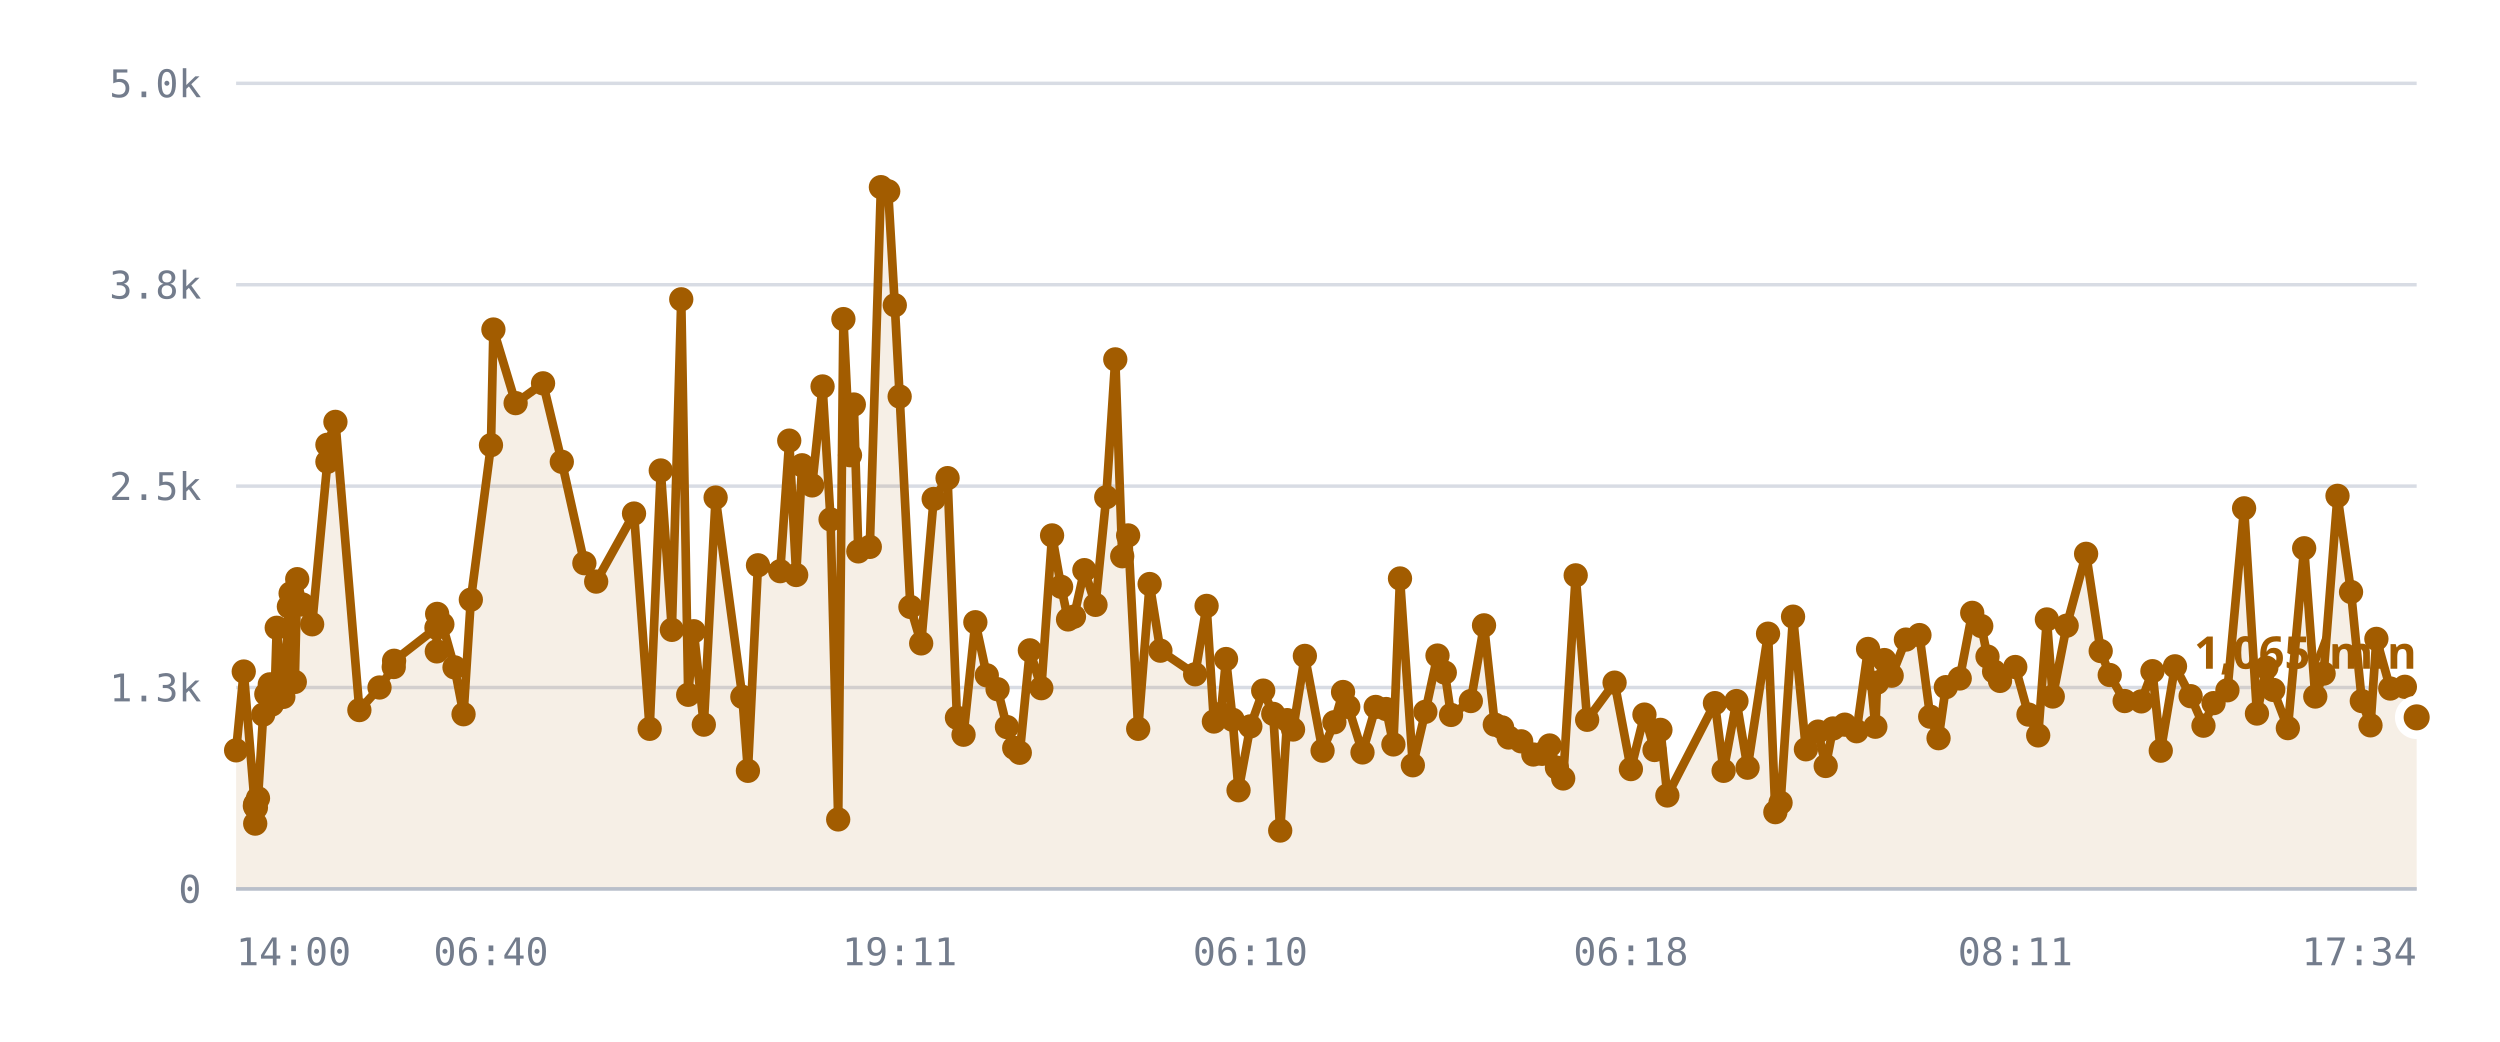
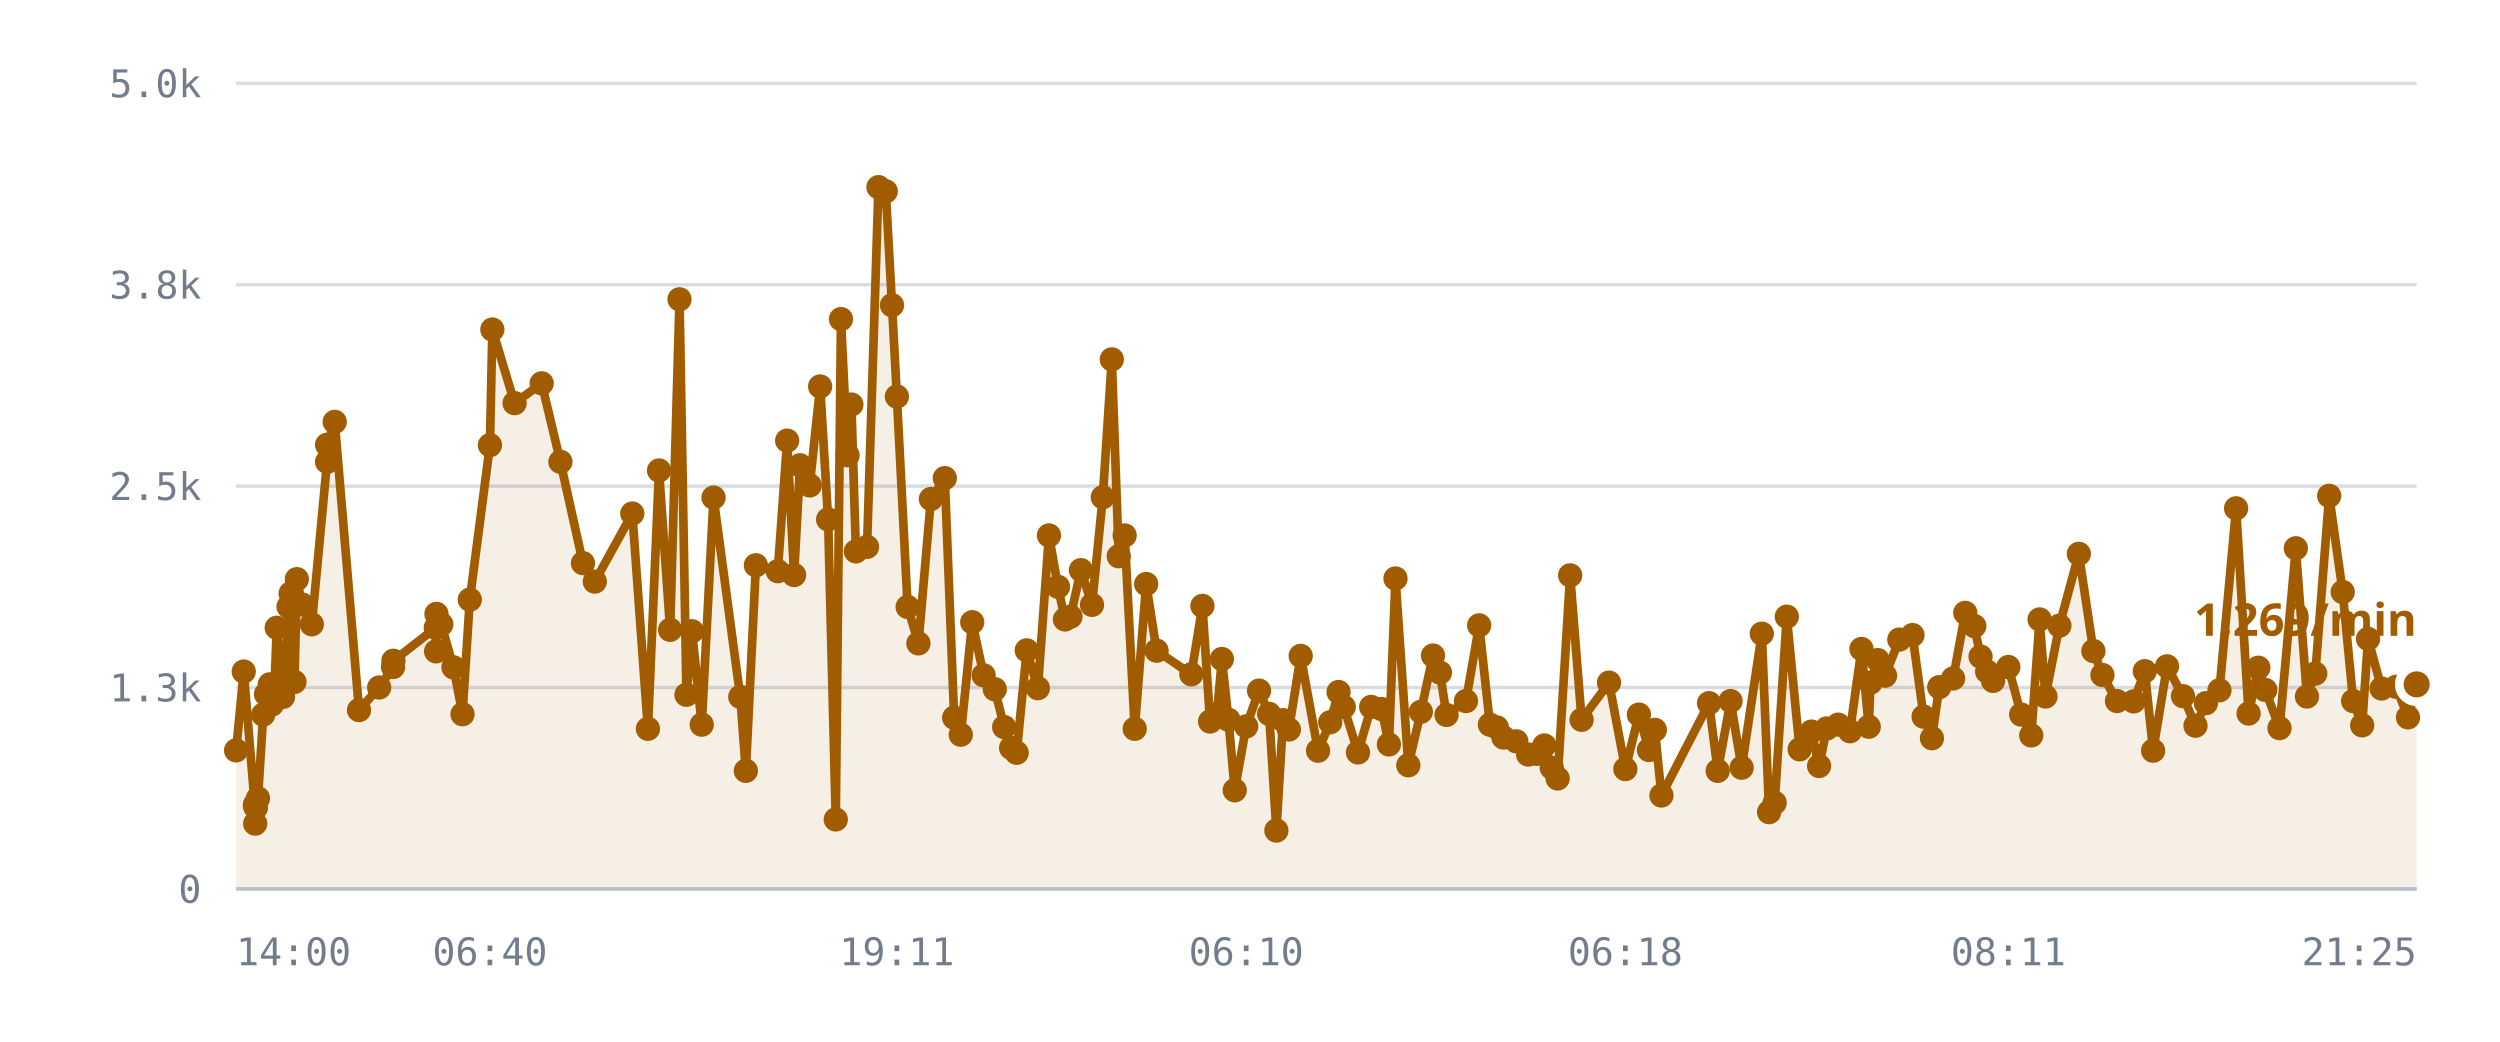
<svg xmlns="http://www.w3.org/2000/svg" viewBox="0 0 720 300" role="img" aria-label="/r/lobby messages per minute">
  <style>
    .grid      { stroke: var(--chart-grid, #d8dce4); stroke-width: 1; }
    .cap       { stroke: var(--chart-cap, #9a2b22); stroke-width: 1.5; stroke-dasharray: 5 4; }
    .cap-label { fill: var(--chart-cap, #9a2b22); font: 600 11px Archivo, system-ui, sans-serif; letter-spacing: .04em; }
    .tick      { fill: var(--chart-muted, #737c8c); font: 500 11px "IBM Plex Mono", ui-monospace, monospace; }
    .tick-y    { text-anchor: end; }
    .tick-x    { text-anchor: middle; }
    .series    { fill: none; stroke: var(--chart-line, #a25c00); stroke-width: 2.5; stroke-linejoin: round; stroke-linecap: round; }
    .fill      { fill: var(--chart-fill, rgba(162,92,0,.10)); stroke: none; }
    .dot       { fill: var(--chart-line, #a25c00); }
    .dot-last  { stroke: var(--chart-bg, #fff); stroke-width: 2.5; }
    .end-label { fill: var(--chart-line, #a25c00); font: 700 13px Archivo, system-ui, sans-serif; }
    .axis      { stroke: var(--chart-axis, #b9bfca); stroke-width: 1; }
  </style>
  <line x1="68" y1="256.0" x2="696" y2="256.0" class="grid" />
  <text x="58" y="260.0" class="tick tick-y">0</text>
  <line x1="68" y1="198.0" x2="696" y2="198.0" class="grid" />
  <text x="58" y="202.0" class="tick tick-y">1.3k</text>
  <line x1="68" y1="140.0" x2="696" y2="140.0" class="grid" />
  <text x="58" y="144.0" class="tick tick-y">2.5k</text>
  <line x1="68" y1="82.0" x2="696" y2="82.0" class="grid" />
  <text x="58" y="86.0" class="tick tick-y">3.8k</text>
  <line x1="68" y1="24.0" x2="696" y2="24.0" class="grid" />
  <text x="58" y="28.0" class="tick tick-y">5.0k</text>
-   <path d="M68.0,216.1 L70.2,193.4 L73.4,232.1 L73.5,237.2 L73.5,231.6 L73.7,232.6 L74.3,229.9 L75.8,205.8 L76.7,199.9 L77.7,197.1 L78.3,202.9 L79.2,197.0 L79.7,180.8 L81.6,200.7 L82.2,194.5 L83.2,174.7 L83.7,170.9 L84.9,196.4 L85.6,166.8 L87.1,174.1 L89.9,179.8 L94.3,133.0 L94.3,128.1 L96.6,121.5 L103.5,204.5 L109.3,198.0 L113.4,192.1 L113.5,190.3 L125.7,180.8 L125.8,187.6 L125.9,176.8 L127.4,179.8 L130.9,192.2 L133.5,205.7 L135.6,172.7 L141.4,128.2 L142.1,94.9 L148.5,116.1 L156.4,110.4 L161.8,133.0 L168.3,162.2 L171.7,167.5 L182.6,147.9 L187.1,209.9 L190.3,135.5 L193.5,181.4 L196.2,86.2 L198.2,200.1 L199.8,181.8 L202.7,208.7 L206.1,143.3 L213.8,200.7 L215.4,222.0 L218.3,162.8 L224.7,164.5 L227.3,126.9 L229.3,165.6 L231.0,134.0 L233.9,139.8 L236.9,111.3 L239.2,149.6 L241.4,236.0 L242.9,91.9 L244.8,131.1 L245.9,116.5 L247.2,158.8 L250.5,157.5 L253.7,53.9 L255.8,55.1 L257.7,87.9 L259.1,114.2 L262.2,174.8 L265.3,185.3 L268.9,143.7 L272.9,137.7 L275.6,206.7 L277.5,211.6 L280.9,179.2 L284.2,194.5 L287.3,198.5 L290.0,209.4 L292.1,215.4 L293.7,216.8 L296.6,187.3 L299.9,198.2 L303.0,154.2 L305.6,169.0 L307.6,178.4 L309.3,177.6 L312.3,164.2 L315.5,174.2 L318.6,143.2 L321.2,103.5 L323.2,160.2 L324.9,154.2 L327.8,209.9 L331.1,168.2 L334.2,187.4 L344.2,194.2 L347.5,174.5 L349.6,207.8 L351.6,205.6 L353.1,189.8 L355.0,207.3 L356.7,227.6 L360.1,209.2 L363.8,198.9 L366.7,205.6 L368.7,239.2 L370.7,207.4 L372.4,210.1 L375.8,188.9 L380.9,216.2 L384.3,208.0 L386.8,199.3 L388.3,203.6 L392.4,216.7 L396.2,203.6 L399.2,204.2 L401.3,214.4 L403.2,166.6 L406.9,220.4 L410.5,205.0 L414.0,188.8 L416.1,193.7 L417.9,205.9 L423.6,201.9 L427.4,180.1 L430.5,208.7 L432.6,209.5 L434.5,212.4 L438.1,213.5 L441.6,217.3 L444.1,217.1 L446.3,214.7 L448.4,221.1 L450.2,224.2 L453.8,165.7 L457.1,207.3 L465.0,196.6 L469.7,221.5 L473.6,205.8 L476.5,216.0 L478.2,210.2 L480.2,229.1 L493.9,202.5 L496.4,222.0 L500.1,201.9 L503.3,221.1 L509.2,182.5 L511.3,233.9 L512.8,231.2 L516.4,177.6 L520.1,215.8 L523.6,210.7 L525.8,220.6 L527.9,209.8 L531.3,208.7 L534.7,210.6 L538.0,186.9 L540.1,209.3 L540.6,196.6 L542.7,190.1 L544.8,194.6 L548.9,184.2 L552.8,182.9 L555.9,206.4 L558.3,212.6 L560.4,197.9 L564.4,195.4 L568.0,176.5 L570.6,180.3 L572.4,189.1 L574.3,193.4 L576.0,196.1 L580.4,192.1 L584.2,205.8 L587.0,211.8 L589.5,178.4 L591.2,200.6 L595.2,180.2 L600.8,159.5 L605.0,187.5 L607.6,194.4 L611.9,201.9 L616.7,202.0 L619.9,193.3 L622.3,216.2 L626.4,191.9 L630.9,200.5 L634.6,209.0 L637.5,202.5 L641.5,198.8 L646.3,146.4 L650.0,205.5 L652.7,192.3 L654.7,198.7 L658.9,209.7 L663.6,157.9 L666.8,200.6 L669.2,194.0 L673.2,142.8 L677.1,170.5 L680.2,201.9 L682.7,208.9 L684.4,184.0 L688.4,198.3 L692.6,197.8 L696.0,206.6 L696.0,256.0 L68.0,256.0 Z" class="fill" />
-   <path d="M68.0,216.1 L70.2,193.4 L73.4,232.1 L73.5,237.2 L73.5,231.6 L73.7,232.6 L74.3,229.9 L75.8,205.8 L76.7,199.9 L77.7,197.1 L78.3,202.9 L79.2,197.0 L79.7,180.8 L81.6,200.7 L82.2,194.5 L83.2,174.7 L83.7,170.9 L84.9,196.4 L85.6,166.8 L87.1,174.1 L89.9,179.8 L94.3,133.0 L94.3,128.1 L96.6,121.5 L103.5,204.5 L109.3,198.0 L113.4,192.1 L113.5,190.3 L125.7,180.8 L125.8,187.6 L125.9,176.8 L127.4,179.8 L130.9,192.2 L133.5,205.7 L135.6,172.7 L141.4,128.2 L142.1,94.9 L148.5,116.1 L156.4,110.4 L161.8,133.0 L168.3,162.2 L171.7,167.5 L182.6,147.9 L187.1,209.9 L190.3,135.5 L193.5,181.4 L196.2,86.2 L198.2,200.1 L199.8,181.8 L202.7,208.7 L206.1,143.3 L213.8,200.7 L215.4,222.0 L218.3,162.8 L224.7,164.5 L227.3,126.9 L229.3,165.6 L231.0,134.0 L233.9,139.8 L236.9,111.3 L239.2,149.6 L241.4,236.0 L242.9,91.9 L244.8,131.1 L245.9,116.5 L247.2,158.8 L250.5,157.5 L253.7,53.9 L255.8,55.1 L257.7,87.9 L259.1,114.2 L262.2,174.8 L265.3,185.3 L268.9,143.7 L272.9,137.7 L275.6,206.7 L277.5,211.6 L280.9,179.2 L284.2,194.5 L287.3,198.5 L290.0,209.4 L292.1,215.4 L293.7,216.8 L296.6,187.3 L299.9,198.2 L303.0,154.2 L305.6,169.0 L307.6,178.4 L309.3,177.6 L312.3,164.2 L315.5,174.2 L318.6,143.2 L321.2,103.5 L323.2,160.2 L324.9,154.2 L327.8,209.9 L331.1,168.2 L334.2,187.4 L344.2,194.2 L347.5,174.5 L349.6,207.8 L351.6,205.6 L353.1,189.8 L355.0,207.3 L356.7,227.6 L360.1,209.2 L363.8,198.9 L366.7,205.6 L368.7,239.2 L370.7,207.4 L372.4,210.1 L375.8,188.9 L380.9,216.2 L384.3,208.0 L386.8,199.3 L388.3,203.6 L392.4,216.7 L396.2,203.6 L399.2,204.2 L401.3,214.4 L403.2,166.6 L406.9,220.4 L410.5,205.0 L414.0,188.8 L416.1,193.7 L417.9,205.9 L423.6,201.9 L427.4,180.1 L430.5,208.7 L432.6,209.5 L434.5,212.4 L438.1,213.5 L441.6,217.3 L444.1,217.1 L446.3,214.7 L448.4,221.1 L450.2,224.2 L453.8,165.7 L457.1,207.3 L465.0,196.6 L469.7,221.5 L473.6,205.8 L476.5,216.0 L478.2,210.2 L480.2,229.1 L493.9,202.5 L496.4,222.0 L500.1,201.9 L503.3,221.1 L509.2,182.5 L511.3,233.9 L512.8,231.2 L516.4,177.6 L520.1,215.8 L523.6,210.7 L525.8,220.6 L527.9,209.8 L531.3,208.7 L534.7,210.6 L538.0,186.9 L540.1,209.3 L540.6,196.6 L542.7,190.1 L544.8,194.6 L548.9,184.2 L552.8,182.9 L555.9,206.4 L558.3,212.6 L560.4,197.9 L564.4,195.4 L568.0,176.5 L570.6,180.3 L572.4,189.1 L574.3,193.4 L576.0,196.1 L580.4,192.1 L584.2,205.8 L587.0,211.8 L589.5,178.4 L591.2,200.6 L595.2,180.2 L600.8,159.5 L605.0,187.5 L607.6,194.4 L611.9,201.9 L616.7,202.0 L619.9,193.3 L622.3,216.2 L626.4,191.9 L630.9,200.5 L634.6,209.0 L637.5,202.5 L641.5,198.8 L646.3,146.4 L650.0,205.5 L652.7,192.3 L654.7,198.7 L658.9,209.7 L663.6,157.9 L666.8,200.6 L669.2,194.0 L673.2,142.8 L677.1,170.5 L680.2,201.9 L682.7,208.9 L684.4,184.0 L688.4,198.3 L692.6,197.8 L696.0,206.6" class="series" />
+   <path d="M68.0,216.1 L70.2,193.4 L73.4,232.1 L73.5,237.2 L73.5,231.6 L73.7,232.6 L74.3,229.9 L75.8,205.8 L76.6,199.9 L77.7,197.1 L78.3,202.9 L79.1,197.0 L79.7,180.8 L81.5,200.7 L82.1,194.5 L83.1,174.7 L83.7,170.9 L84.8,196.4 L85.5,166.8 L87.0,174.1 L89.8,179.8 L94.2,133.0 L94.2,128.1 L96.4,121.5 L103.4,204.5 L109.2,198.0 L113.2,192.1 L113.3,190.3 L125.5,180.8 L125.6,187.6 L125.7,176.8 L127.1,179.8 L130.6,192.2 L133.2,205.7 L135.3,172.7 L141.1,128.2 L141.8,94.9 L148.2,116.1 L156.0,110.4 L161.4,133.0 L167.9,162.2 L171.3,167.5 L182.1,147.9 L186.6,209.9 L189.8,135.5 L193.0,181.4 L195.7,86.2 L197.7,200.1 L199.3,181.8 L202.1,208.7 L205.5,143.3 L213.2,200.7 L214.8,222.0 L217.7,162.8 L224.0,164.5 L226.7,126.9 L228.7,165.6 L230.4,134.0 L233.2,139.8 L236.2,111.3 L238.5,149.6 L240.7,236.0 L242.2,91.9 L244.1,131.1 L245.2,116.5 L246.5,158.8 L249.7,157.5 L253.0,53.9 L255.1,55.1 L256.9,87.9 L258.3,114.2 L261.4,174.8 L264.5,185.3 L268.1,143.7 L272.1,137.7 L274.8,206.7 L276.7,211.6 L280.0,179.2 L283.3,194.5 L286.5,198.5 L289.2,209.4 L291.2,215.4 L292.8,216.8 L295.7,187.3 L298.9,198.2 L302.1,154.2 L304.7,169.0 L306.7,178.4 L308.3,177.6 L311.3,164.2 L314.5,174.2 L317.6,143.2 L320.2,103.5 L322.2,160.2 L323.9,154.2 L326.8,209.9 L330.1,168.2 L333.1,187.4 L343.1,194.2 L346.3,174.5 L348.5,207.8 L350.5,205.6 L351.9,189.8 L353.8,207.3 L355.6,227.6 L358.9,209.2 L362.6,198.9 L365.5,205.6 L367.6,239.2 L369.5,207.4 L371.2,210.1 L374.6,188.9 L379.6,216.2 L383.1,208.0 L385.5,199.3 L387.0,203.6 L391.1,216.7 L394.9,203.6 L397.9,204.2 L400.0,214.4 L401.9,166.6 L405.6,220.4 L409.2,205.0 L412.7,188.8 L414.7,193.7 L416.6,205.9 L422.2,201.9 L426.0,180.1 L429.1,208.7 L431.1,209.5 L433.0,212.4 L436.7,213.5 L440.1,217.3 L442.6,217.1 L444.8,214.7 L446.9,221.1 L448.6,224.2 L452.2,165.7 L455.5,207.3 L463.4,196.6 L468.1,221.5 L472.0,205.8 L474.9,216.0 L476.6,210.2 L478.5,229.1 L492.2,202.5 L494.7,222.0 L498.4,201.9 L501.6,221.1 L507.4,182.5 L509.5,233.9 L511.1,231.2 L514.6,177.6 L518.3,215.8 L521.7,210.7 L523.9,220.6 L526.1,209.8 L529.4,208.7 L532.8,210.6 L536.1,186.9 L538.2,209.3 L538.7,196.6 L540.8,190.1 L542.9,194.6 L547.0,184.2 L550.8,182.9 L554.0,206.4 L556.4,212.6 L558.5,197.9 L562.5,195.4 L566.0,176.5 L568.6,180.3 L570.4,189.1 L572.3,193.4 L574.0,196.1 L578.4,192.1 L582.1,205.8 L585.0,211.8 L587.4,178.4 L589.1,200.6 L593.1,180.2 L598.7,159.5 L602.9,187.5 L605.5,194.4 L609.7,201.9 L614.5,202.0 L617.7,193.3 L620.1,216.2 L624.1,191.9 L628.7,200.5 L632.3,209.0 L635.3,202.5 L639.2,198.8 L644.0,146.4 L647.6,205.5 L650.4,192.3 L652.4,198.7 L656.5,209.7 L661.2,157.9 L664.4,200.6 L666.8,194.0 L670.8,142.8 L674.7,170.5 L677.7,201.9 L680.3,208.9 L682.0,184.0 L685.9,198.3 L690.1,197.8 L693.5,206.6 L696.0,197.1 L696.0,256.0 L68.0,256.0 Z" class="fill" />
+   <path d="M68.0,216.1 L70.2,193.4 L73.4,232.1 L73.5,237.2 L73.5,231.6 L73.7,232.6 L74.3,229.9 L75.8,205.8 L76.6,199.9 L77.7,197.1 L78.3,202.9 L79.1,197.0 L79.7,180.8 L81.5,200.7 L82.1,194.5 L83.1,174.7 L83.7,170.9 L84.8,196.4 L85.5,166.8 L87.0,174.1 L89.8,179.8 L94.2,133.0 L94.2,128.1 L96.4,121.5 L103.4,204.5 L109.2,198.0 L113.2,192.1 L113.3,190.3 L125.5,180.8 L125.6,187.6 L125.7,176.8 L127.1,179.8 L130.6,192.2 L133.2,205.7 L135.3,172.7 L141.1,128.2 L141.8,94.9 L148.2,116.1 L156.0,110.4 L161.4,133.0 L167.9,162.2 L171.3,167.5 L182.1,147.9 L186.6,209.9 L189.8,135.5 L193.0,181.4 L195.7,86.2 L197.7,200.1 L199.3,181.8 L202.1,208.7 L205.5,143.3 L213.2,200.7 L214.8,222.0 L217.7,162.8 L224.0,164.5 L226.7,126.9 L228.7,165.6 L230.4,134.0 L233.2,139.8 L236.2,111.3 L238.5,149.6 L240.7,236.0 L242.2,91.9 L244.1,131.1 L245.2,116.5 L246.5,158.8 L249.7,157.5 L253.0,53.9 L255.1,55.1 L256.9,87.9 L258.3,114.2 L261.4,174.8 L264.5,185.3 L268.1,143.7 L272.1,137.7 L274.8,206.7 L276.7,211.6 L280.0,179.2 L283.3,194.5 L286.5,198.5 L289.2,209.4 L291.2,215.4 L292.8,216.8 L295.7,187.3 L298.9,198.2 L302.1,154.2 L304.7,169.0 L306.7,178.4 L308.3,177.6 L311.3,164.2 L314.5,174.2 L317.6,143.2 L320.2,103.5 L322.2,160.2 L323.9,154.2 L326.8,209.9 L330.1,168.2 L333.1,187.4 L343.1,194.2 L346.3,174.5 L348.5,207.8 L350.5,205.6 L351.9,189.8 L353.8,207.3 L355.6,227.6 L358.9,209.2 L362.6,198.9 L365.5,205.6 L367.6,239.2 L369.5,207.4 L371.2,210.1 L374.6,188.9 L379.6,216.2 L383.1,208.0 L385.5,199.3 L387.0,203.6 L391.1,216.7 L394.9,203.6 L397.9,204.2 L400.0,214.4 L401.9,166.6 L405.6,220.4 L409.2,205.0 L412.7,188.8 L414.7,193.7 L416.6,205.9 L422.2,201.9 L426.0,180.1 L429.1,208.7 L431.1,209.5 L433.0,212.4 L436.7,213.5 L440.1,217.3 L442.6,217.1 L444.8,214.7 L446.9,221.1 L448.6,224.2 L452.2,165.7 L455.5,207.3 L463.4,196.6 L468.1,221.5 L472.0,205.8 L474.9,216.0 L476.6,210.2 L478.5,229.1 L492.2,202.5 L494.7,222.0 L498.4,201.9 L501.6,221.1 L507.4,182.5 L509.5,233.9 L511.1,231.2 L514.6,177.6 L518.3,215.8 L521.7,210.7 L523.9,220.6 L526.1,209.8 L529.4,208.7 L532.8,210.6 L536.1,186.9 L538.2,209.3 L538.7,196.6 L540.8,190.1 L542.9,194.6 L547.0,184.2 L550.8,182.9 L554.0,206.4 L556.4,212.6 L558.5,197.9 L562.5,195.4 L566.0,176.5 L568.6,180.3 L570.4,189.1 L572.3,193.4 L574.0,196.1 L578.4,192.1 L582.1,205.8 L585.0,211.8 L587.4,178.4 L589.1,200.6 L593.1,180.2 L598.7,159.5 L602.9,187.5 L605.5,194.4 L609.7,201.9 L614.5,202.0 L617.7,193.3 L620.1,216.2 L624.1,191.9 L628.7,200.5 L632.3,209.0 L635.3,202.5 L639.2,198.8 L644.0,146.4 L647.6,205.5 L650.4,192.3 L652.4,198.7 L656.5,209.7 L661.2,157.9 L664.4,200.6 L666.8,194.0 L670.8,142.8 L674.7,170.5 L677.7,201.9 L680.3,208.9 L682.0,184.0 L685.9,198.3 L690.1,197.8 L693.5,206.6 L696.0,197.1" class="series" />
  <circle cx="68.0" cy="216.1" r="3.5" class="dot" />
  <circle cx="70.2" cy="193.4" r="3.5" class="dot" />
  <circle cx="73.4" cy="232.1" r="3.5" class="dot" />
  <circle cx="73.5" cy="237.2" r="3.5" class="dot" />
  <circle cx="73.5" cy="231.6" r="3.5" class="dot" />
  <circle cx="73.7" cy="232.6" r="3.5" class="dot" />
  <circle cx="74.3" cy="229.9" r="3.5" class="dot" />
  <circle cx="75.8" cy="205.8" r="3.5" class="dot" />
-   <circle cx="76.7" cy="199.9" r="3.5" class="dot" />
+   <circle cx="76.6" cy="199.9" r="3.5" class="dot" />
  <circle cx="77.7" cy="197.1" r="3.5" class="dot" />
  <circle cx="78.3" cy="202.9" r="3.5" class="dot" />
-   <circle cx="79.2" cy="197.0" r="3.5" class="dot" />
+   <circle cx="79.1" cy="197.0" r="3.5" class="dot" />
  <circle cx="79.7" cy="180.8" r="3.5" class="dot" />
-   <circle cx="81.6" cy="200.7" r="3.5" class="dot" />
-   <circle cx="82.2" cy="194.5" r="3.5" class="dot" />
-   <circle cx="83.2" cy="174.7" r="3.5" class="dot" />
+   <circle cx="81.5" cy="200.7" r="3.5" class="dot" />
+   <circle cx="82.1" cy="194.5" r="3.5" class="dot" />
+   <circle cx="83.1" cy="174.7" r="3.5" class="dot" />
  <circle cx="83.7" cy="170.9" r="3.5" class="dot" />
-   <circle cx="84.9" cy="196.4" r="3.5" class="dot" />
-   <circle cx="85.6" cy="166.8" r="3.5" class="dot" />
-   <circle cx="87.1" cy="174.1" r="3.5" class="dot" />
-   <circle cx="89.9" cy="179.8" r="3.5" class="dot" />
-   <circle cx="94.3" cy="133.0" r="3.5" class="dot" />
-   <circle cx="94.3" cy="128.1" r="3.5" class="dot" />
-   <circle cx="96.6" cy="121.5" r="3.5" class="dot" />
-   <circle cx="103.5" cy="204.5" r="3.5" class="dot" />
-   <circle cx="109.3" cy="198.0" r="3.5" class="dot" />
-   <circle cx="113.4" cy="192.1" r="3.5" class="dot" />
-   <circle cx="113.5" cy="190.3" r="3.5" class="dot" />
-   <circle cx="125.7" cy="180.8" r="3.5" class="dot" />
-   <circle cx="125.8" cy="187.6" r="3.5" class="dot" />
-   <circle cx="125.9" cy="176.8" r="3.5" class="dot" />
-   <circle cx="127.4" cy="179.8" r="3.5" class="dot" />
-   <circle cx="130.9" cy="192.2" r="3.5" class="dot" />
-   <circle cx="133.5" cy="205.7" r="3.5" class="dot" />
-   <circle cx="135.6" cy="172.7" r="3.5" class="dot" />
-   <circle cx="141.4" cy="128.2" r="3.5" class="dot" />
-   <circle cx="142.1" cy="94.9" r="3.5" class="dot" />
-   <circle cx="148.5" cy="116.1" r="3.5" class="dot" />
-   <circle cx="156.4" cy="110.4" r="3.5" class="dot" />
-   <circle cx="161.8" cy="133.0" r="3.5" class="dot" />
-   <circle cx="168.3" cy="162.2" r="3.5" class="dot" />
-   <circle cx="171.7" cy="167.5" r="3.5" class="dot" />
-   <circle cx="182.6" cy="147.9" r="3.5" class="dot" />
-   <circle cx="187.1" cy="209.9" r="3.5" class="dot" />
-   <circle cx="190.3" cy="135.5" r="3.5" class="dot" />
-   <circle cx="193.5" cy="181.4" r="3.5" class="dot" />
-   <circle cx="196.2" cy="86.2" r="3.5" class="dot" />
-   <circle cx="198.2" cy="200.1" r="3.5" class="dot" />
-   <circle cx="199.8" cy="181.8" r="3.5" class="dot" />
-   <circle cx="202.7" cy="208.7" r="3.5" class="dot" />
-   <circle cx="206.1" cy="143.3" r="3.5" class="dot" />
-   <circle cx="213.8" cy="200.7" r="3.5" class="dot" />
-   <circle cx="215.4" cy="222.0" r="3.5" class="dot" />
-   <circle cx="218.3" cy="162.8" r="3.5" class="dot" />
-   <circle cx="224.7" cy="164.5" r="3.5" class="dot" />
-   <circle cx="227.3" cy="126.9" r="3.5" class="dot" />
-   <circle cx="229.3" cy="165.6" r="3.5" class="dot" />
-   <circle cx="231.0" cy="134.0" r="3.5" class="dot" />
-   <circle cx="233.9" cy="139.8" r="3.5" class="dot" />
-   <circle cx="236.9" cy="111.3" r="3.5" class="dot" />
-   <circle cx="239.2" cy="149.6" r="3.5" class="dot" />
-   <circle cx="241.4" cy="236.0" r="3.5" class="dot" />
-   <circle cx="242.9" cy="91.9" r="3.5" class="dot" />
-   <circle cx="244.8" cy="131.1" r="3.5" class="dot" />
-   <circle cx="245.9" cy="116.5" r="3.5" class="dot" />
-   <circle cx="247.2" cy="158.8" r="3.5" class="dot" />
-   <circle cx="250.5" cy="157.5" r="3.5" class="dot" />
-   <circle cx="253.7" cy="53.9" r="3.5" class="dot" />
-   <circle cx="255.8" cy="55.1" r="3.5" class="dot" />
-   <circle cx="257.7" cy="87.9" r="3.5" class="dot" />
-   <circle cx="259.1" cy="114.2" r="3.5" class="dot" />
-   <circle cx="262.2" cy="174.8" r="3.5" class="dot" />
-   <circle cx="265.3" cy="185.3" r="3.5" class="dot" />
-   <circle cx="268.9" cy="143.7" r="3.5" class="dot" />
-   <circle cx="272.9" cy="137.7" r="3.5" class="dot" />
-   <circle cx="275.6" cy="206.7" r="3.5" class="dot" />
-   <circle cx="277.5" cy="211.6" r="3.5" class="dot" />
-   <circle cx="280.9" cy="179.2" r="3.5" class="dot" />
-   <circle cx="284.2" cy="194.5" r="3.5" class="dot" />
-   <circle cx="287.3" cy="198.5" r="3.5" class="dot" />
-   <circle cx="290.0" cy="209.4" r="3.5" class="dot" />
-   <circle cx="292.1" cy="215.4" r="3.5" class="dot" />
-   <circle cx="293.7" cy="216.8" r="3.5" class="dot" />
-   <circle cx="296.6" cy="187.3" r="3.5" class="dot" />
-   <circle cx="299.9" cy="198.2" r="3.5" class="dot" />
-   <circle cx="303.0" cy="154.2" r="3.5" class="dot" />
-   <circle cx="305.6" cy="169.0" r="3.5" class="dot" />
-   <circle cx="307.6" cy="178.4" r="3.5" class="dot" />
-   <circle cx="309.3" cy="177.6" r="3.5" class="dot" />
-   <circle cx="312.3" cy="164.2" r="3.5" class="dot" />
-   <circle cx="315.5" cy="174.2" r="3.5" class="dot" />
-   <circle cx="318.6" cy="143.2" r="3.5" class="dot" />
-   <circle cx="321.2" cy="103.5" r="3.5" class="dot" />
-   <circle cx="323.2" cy="160.2" r="3.5" class="dot" />
-   <circle cx="324.9" cy="154.2" r="3.5" class="dot" />
-   <circle cx="327.8" cy="209.9" r="3.5" class="dot" />
-   <circle cx="331.1" cy="168.2" r="3.5" class="dot" />
-   <circle cx="334.2" cy="187.4" r="3.5" class="dot" />
-   <circle cx="344.2" cy="194.2" r="3.5" class="dot" />
-   <circle cx="347.5" cy="174.5" r="3.5" class="dot" />
-   <circle cx="349.6" cy="207.8" r="3.5" class="dot" />
-   <circle cx="351.6" cy="205.6" r="3.5" class="dot" />
-   <circle cx="353.1" cy="189.8" r="3.5" class="dot" />
-   <circle cx="355.0" cy="207.3" r="3.5" class="dot" />
-   <circle cx="356.7" cy="227.6" r="3.5" class="dot" />
-   <circle cx="360.1" cy="209.2" r="3.5" class="dot" />
-   <circle cx="363.8" cy="198.9" r="3.5" class="dot" />
-   <circle cx="366.7" cy="205.6" r="3.5" class="dot" />
-   <circle cx="368.7" cy="239.2" r="3.5" class="dot" />
-   <circle cx="370.7" cy="207.4" r="3.5" class="dot" />
-   <circle cx="372.4" cy="210.1" r="3.5" class="dot" />
-   <circle cx="375.8" cy="188.9" r="3.5" class="dot" />
-   <circle cx="380.9" cy="216.2" r="3.5" class="dot" />
-   <circle cx="384.3" cy="208.0" r="3.5" class="dot" />
-   <circle cx="386.8" cy="199.3" r="3.5" class="dot" />
-   <circle cx="388.3" cy="203.6" r="3.5" class="dot" />
-   <circle cx="392.4" cy="216.7" r="3.5" class="dot" />
-   <circle cx="396.2" cy="203.6" r="3.5" class="dot" />
-   <circle cx="399.2" cy="204.2" r="3.5" class="dot" />
-   <circle cx="401.3" cy="214.4" r="3.5" class="dot" />
-   <circle cx="403.2" cy="166.6" r="3.5" class="dot" />
-   <circle cx="406.9" cy="220.4" r="3.5" class="dot" />
-   <circle cx="410.5" cy="205.0" r="3.5" class="dot" />
-   <circle cx="414.0" cy="188.8" r="3.5" class="dot" />
-   <circle cx="416.1" cy="193.7" r="3.5" class="dot" />
-   <circle cx="417.9" cy="205.9" r="3.5" class="dot" />
-   <circle cx="423.6" cy="201.9" r="3.5" class="dot" />
-   <circle cx="427.4" cy="180.1" r="3.5" class="dot" />
-   <circle cx="430.5" cy="208.7" r="3.5" class="dot" />
-   <circle cx="432.6" cy="209.5" r="3.5" class="dot" />
-   <circle cx="434.5" cy="212.4" r="3.5" class="dot" />
-   <circle cx="438.1" cy="213.5" r="3.5" class="dot" />
-   <circle cx="441.6" cy="217.3" r="3.5" class="dot" />
-   <circle cx="444.1" cy="217.1" r="3.5" class="dot" />
-   <circle cx="446.3" cy="214.7" r="3.5" class="dot" />
-   <circle cx="448.4" cy="221.1" r="3.5" class="dot" />
-   <circle cx="450.2" cy="224.2" r="3.5" class="dot" />
-   <circle cx="453.8" cy="165.7" r="3.5" class="dot" />
-   <circle cx="457.1" cy="207.3" r="3.5" class="dot" />
-   <circle cx="465.0" cy="196.6" r="3.5" class="dot" />
-   <circle cx="469.7" cy="221.5" r="3.5" class="dot" />
-   <circle cx="473.6" cy="205.8" r="3.5" class="dot" />
-   <circle cx="476.5" cy="216.0" r="3.5" class="dot" />
-   <circle cx="478.2" cy="210.2" r="3.5" class="dot" />
-   <circle cx="480.2" cy="229.1" r="3.5" class="dot" />
-   <circle cx="493.9" cy="202.5" r="3.5" class="dot" />
-   <circle cx="496.4" cy="222.0" r="3.5" class="dot" />
-   <circle cx="500.1" cy="201.9" r="3.5" class="dot" />
-   <circle cx="503.3" cy="221.1" r="3.5" class="dot" />
-   <circle cx="509.2" cy="182.5" r="3.5" class="dot" />
-   <circle cx="511.3" cy="233.9" r="3.5" class="dot" />
-   <circle cx="512.8" cy="231.2" r="3.5" class="dot" />
-   <circle cx="516.4" cy="177.6" r="3.5" class="dot" />
-   <circle cx="520.1" cy="215.8" r="3.5" class="dot" />
-   <circle cx="523.6" cy="210.7" r="3.5" class="dot" />
-   <circle cx="525.8" cy="220.6" r="3.5" class="dot" />
-   <circle cx="527.9" cy="209.8" r="3.5" class="dot" />
-   <circle cx="531.3" cy="208.7" r="3.5" class="dot" />
-   <circle cx="534.7" cy="210.6" r="3.5" class="dot" />
-   <circle cx="538.0" cy="186.9" r="3.5" class="dot" />
-   <circle cx="540.1" cy="209.3" r="3.5" class="dot" />
-   <circle cx="540.6" cy="196.6" r="3.5" class="dot" />
-   <circle cx="542.7" cy="190.1" r="3.5" class="dot" />
-   <circle cx="544.8" cy="194.6" r="3.5" class="dot" />
-   <circle cx="548.9" cy="184.2" r="3.5" class="dot" />
-   <circle cx="552.8" cy="182.9" r="3.5" class="dot" />
-   <circle cx="555.9" cy="206.4" r="3.5" class="dot" />
-   <circle cx="558.3" cy="212.6" r="3.5" class="dot" />
-   <circle cx="560.4" cy="197.9" r="3.5" class="dot" />
-   <circle cx="564.4" cy="195.4" r="3.5" class="dot" />
-   <circle cx="568.0" cy="176.5" r="3.5" class="dot" />
-   <circle cx="570.6" cy="180.3" r="3.5" class="dot" />
-   <circle cx="572.4" cy="189.1" r="3.5" class="dot" />
-   <circle cx="574.3" cy="193.4" r="3.5" class="dot" />
-   <circle cx="576.0" cy="196.1" r="3.5" class="dot" />
-   <circle cx="580.4" cy="192.1" r="3.5" class="dot" />
-   <circle cx="584.2" cy="205.8" r="3.5" class="dot" />
-   <circle cx="587.0" cy="211.8" r="3.5" class="dot" />
-   <circle cx="589.5" cy="178.4" r="3.5" class="dot" />
-   <circle cx="591.2" cy="200.6" r="3.5" class="dot" />
-   <circle cx="595.2" cy="180.2" r="3.5" class="dot" />
-   <circle cx="600.8" cy="159.5" r="3.5" class="dot" />
-   <circle cx="605.0" cy="187.5" r="3.5" class="dot" />
-   <circle cx="607.6" cy="194.4" r="3.5" class="dot" />
-   <circle cx="611.9" cy="201.9" r="3.5" class="dot" />
-   <circle cx="616.7" cy="202.0" r="3.5" class="dot" />
-   <circle cx="619.9" cy="193.3" r="3.5" class="dot" />
-   <circle cx="622.3" cy="216.2" r="3.5" class="dot" />
-   <circle cx="626.4" cy="191.9" r="3.5" class="dot" />
-   <circle cx="630.9" cy="200.5" r="3.5" class="dot" />
-   <circle cx="634.6" cy="209.0" r="3.5" class="dot" />
-   <circle cx="637.5" cy="202.5" r="3.5" class="dot" />
-   <circle cx="641.5" cy="198.8" r="3.5" class="dot" />
-   <circle cx="646.3" cy="146.4" r="3.5" class="dot" />
-   <circle cx="650.0" cy="205.5" r="3.5" class="dot" />
-   <circle cx="652.7" cy="192.3" r="3.5" class="dot" />
-   <circle cx="654.7" cy="198.7" r="3.5" class="dot" />
-   <circle cx="658.9" cy="209.7" r="3.5" class="dot" />
-   <circle cx="663.6" cy="157.9" r="3.5" class="dot" />
-   <circle cx="666.8" cy="200.6" r="3.5" class="dot" />
-   <circle cx="669.2" cy="194.0" r="3.5" class="dot" />
-   <circle cx="673.2" cy="142.8" r="3.5" class="dot" />
-   <circle cx="677.1" cy="170.5" r="3.5" class="dot" />
-   <circle cx="680.2" cy="201.9" r="3.5" class="dot" />
-   <circle cx="682.7" cy="208.9" r="3.5" class="dot" />
-   <circle cx="684.4" cy="184.0" r="3.5" class="dot" />
-   <circle cx="688.4" cy="198.3" r="3.5" class="dot" />
-   <circle cx="692.6" cy="197.8" r="3.5" class="dot" />
-   <circle cx="696.0" cy="206.6" r="5" class="dot dot-last" />
-   <text x="696.0" y="192.6" class="end-label" text-anchor="end">1,065/min</text>
+   <circle cx="84.8" cy="196.4" r="3.5" class="dot" />
+   <circle cx="85.5" cy="166.8" r="3.5" class="dot" />
+   <circle cx="87.0" cy="174.1" r="3.5" class="dot" />
+   <circle cx="89.8" cy="179.8" r="3.5" class="dot" />
+   <circle cx="94.2" cy="133.0" r="3.5" class="dot" />
+   <circle cx="94.2" cy="128.1" r="3.5" class="dot" />
+   <circle cx="96.4" cy="121.5" r="3.5" class="dot" />
+   <circle cx="103.4" cy="204.5" r="3.5" class="dot" />
+   <circle cx="109.2" cy="198.0" r="3.5" class="dot" />
+   <circle cx="113.2" cy="192.1" r="3.5" class="dot" />
+   <circle cx="113.3" cy="190.3" r="3.5" class="dot" />
+   <circle cx="125.5" cy="180.8" r="3.5" class="dot" />
+   <circle cx="125.6" cy="187.6" r="3.5" class="dot" />
+   <circle cx="125.7" cy="176.8" r="3.5" class="dot" />
+   <circle cx="127.1" cy="179.8" r="3.5" class="dot" />
+   <circle cx="130.6" cy="192.2" r="3.5" class="dot" />
+   <circle cx="133.2" cy="205.7" r="3.5" class="dot" />
+   <circle cx="135.3" cy="172.7" r="3.5" class="dot" />
+   <circle cx="141.1" cy="128.2" r="3.5" class="dot" />
+   <circle cx="141.8" cy="94.9" r="3.5" class="dot" />
+   <circle cx="148.2" cy="116.1" r="3.5" class="dot" />
+   <circle cx="156.0" cy="110.4" r="3.5" class="dot" />
+   <circle cx="161.4" cy="133.0" r="3.5" class="dot" />
+   <circle cx="167.9" cy="162.2" r="3.5" class="dot" />
+   <circle cx="171.3" cy="167.5" r="3.5" class="dot" />
+   <circle cx="182.1" cy="147.9" r="3.5" class="dot" />
+   <circle cx="186.6" cy="209.9" r="3.5" class="dot" />
+   <circle cx="189.8" cy="135.5" r="3.5" class="dot" />
+   <circle cx="193.0" cy="181.4" r="3.5" class="dot" />
+   <circle cx="195.7" cy="86.2" r="3.5" class="dot" />
+   <circle cx="197.7" cy="200.1" r="3.5" class="dot" />
+   <circle cx="199.3" cy="181.8" r="3.5" class="dot" />
+   <circle cx="202.1" cy="208.7" r="3.5" class="dot" />
+   <circle cx="205.5" cy="143.3" r="3.5" class="dot" />
+   <circle cx="213.2" cy="200.7" r="3.5" class="dot" />
+   <circle cx="214.8" cy="222.0" r="3.5" class="dot" />
+   <circle cx="217.7" cy="162.8" r="3.5" class="dot" />
+   <circle cx="224.0" cy="164.5" r="3.5" class="dot" />
+   <circle cx="226.7" cy="126.9" r="3.5" class="dot" />
+   <circle cx="228.7" cy="165.6" r="3.5" class="dot" />
+   <circle cx="230.4" cy="134.0" r="3.5" class="dot" />
+   <circle cx="233.2" cy="139.8" r="3.5" class="dot" />
+   <circle cx="236.2" cy="111.3" r="3.5" class="dot" />
+   <circle cx="238.5" cy="149.6" r="3.5" class="dot" />
+   <circle cx="240.7" cy="236.0" r="3.5" class="dot" />
+   <circle cx="242.2" cy="91.9" r="3.5" class="dot" />
+   <circle cx="244.1" cy="131.1" r="3.5" class="dot" />
+   <circle cx="245.2" cy="116.5" r="3.5" class="dot" />
+   <circle cx="246.5" cy="158.8" r="3.5" class="dot" />
+   <circle cx="249.7" cy="157.5" r="3.5" class="dot" />
+   <circle cx="253.0" cy="53.9" r="3.5" class="dot" />
+   <circle cx="255.1" cy="55.1" r="3.5" class="dot" />
+   <circle cx="256.9" cy="87.9" r="3.5" class="dot" />
+   <circle cx="258.3" cy="114.2" r="3.5" class="dot" />
+   <circle cx="261.4" cy="174.8" r="3.5" class="dot" />
+   <circle cx="264.5" cy="185.3" r="3.5" class="dot" />
+   <circle cx="268.1" cy="143.7" r="3.5" class="dot" />
+   <circle cx="272.1" cy="137.7" r="3.5" class="dot" />
+   <circle cx="274.8" cy="206.7" r="3.5" class="dot" />
+   <circle cx="276.7" cy="211.6" r="3.5" class="dot" />
+   <circle cx="280.0" cy="179.2" r="3.5" class="dot" />
+   <circle cx="283.3" cy="194.5" r="3.5" class="dot" />
+   <circle cx="286.5" cy="198.5" r="3.5" class="dot" />
+   <circle cx="289.2" cy="209.4" r="3.5" class="dot" />
+   <circle cx="291.2" cy="215.4" r="3.5" class="dot" />
+   <circle cx="292.8" cy="216.8" r="3.5" class="dot" />
+   <circle cx="295.7" cy="187.3" r="3.5" class="dot" />
+   <circle cx="298.9" cy="198.2" r="3.5" class="dot" />
+   <circle cx="302.1" cy="154.2" r="3.5" class="dot" />
+   <circle cx="304.7" cy="169.0" r="3.5" class="dot" />
+   <circle cx="306.7" cy="178.4" r="3.5" class="dot" />
+   <circle cx="308.3" cy="177.6" r="3.5" class="dot" />
+   <circle cx="311.3" cy="164.2" r="3.5" class="dot" />
+   <circle cx="314.5" cy="174.2" r="3.5" class="dot" />
+   <circle cx="317.6" cy="143.2" r="3.5" class="dot" />
+   <circle cx="320.2" cy="103.5" r="3.5" class="dot" />
+   <circle cx="322.2" cy="160.2" r="3.5" class="dot" />
+   <circle cx="323.9" cy="154.2" r="3.5" class="dot" />
+   <circle cx="326.8" cy="209.9" r="3.5" class="dot" />
+   <circle cx="330.1" cy="168.2" r="3.5" class="dot" />
+   <circle cx="333.1" cy="187.4" r="3.5" class="dot" />
+   <circle cx="343.1" cy="194.2" r="3.5" class="dot" />
+   <circle cx="346.3" cy="174.5" r="3.5" class="dot" />
+   <circle cx="348.5" cy="207.8" r="3.5" class="dot" />
+   <circle cx="350.5" cy="205.6" r="3.5" class="dot" />
+   <circle cx="351.9" cy="189.8" r="3.5" class="dot" />
+   <circle cx="353.8" cy="207.3" r="3.5" class="dot" />
+   <circle cx="355.6" cy="227.6" r="3.5" class="dot" />
+   <circle cx="358.9" cy="209.2" r="3.5" class="dot" />
+   <circle cx="362.6" cy="198.9" r="3.5" class="dot" />
+   <circle cx="365.5" cy="205.6" r="3.5" class="dot" />
+   <circle cx="367.6" cy="239.2" r="3.5" class="dot" />
+   <circle cx="369.5" cy="207.4" r="3.5" class="dot" />
+   <circle cx="371.2" cy="210.1" r="3.5" class="dot" />
+   <circle cx="374.6" cy="188.9" r="3.5" class="dot" />
+   <circle cx="379.6" cy="216.2" r="3.5" class="dot" />
+   <circle cx="383.1" cy="208.0" r="3.5" class="dot" />
+   <circle cx="385.5" cy="199.3" r="3.5" class="dot" />
+   <circle cx="387.0" cy="203.6" r="3.5" class="dot" />
+   <circle cx="391.1" cy="216.7" r="3.5" class="dot" />
+   <circle cx="394.9" cy="203.6" r="3.5" class="dot" />
+   <circle cx="397.9" cy="204.2" r="3.5" class="dot" />
+   <circle cx="400.0" cy="214.4" r="3.5" class="dot" />
+   <circle cx="401.9" cy="166.6" r="3.5" class="dot" />
+   <circle cx="405.6" cy="220.4" r="3.5" class="dot" />
+   <circle cx="409.2" cy="205.0" r="3.5" class="dot" />
+   <circle cx="412.7" cy="188.8" r="3.5" class="dot" />
+   <circle cx="414.7" cy="193.7" r="3.5" class="dot" />
+   <circle cx="416.6" cy="205.9" r="3.5" class="dot" />
+   <circle cx="422.2" cy="201.9" r="3.5" class="dot" />
+   <circle cx="426.0" cy="180.1" r="3.5" class="dot" />
+   <circle cx="429.1" cy="208.7" r="3.5" class="dot" />
+   <circle cx="431.1" cy="209.5" r="3.5" class="dot" />
+   <circle cx="433.0" cy="212.4" r="3.5" class="dot" />
+   <circle cx="436.7" cy="213.5" r="3.5" class="dot" />
+   <circle cx="440.1" cy="217.3" r="3.5" class="dot" />
+   <circle cx="442.6" cy="217.1" r="3.5" class="dot" />
+   <circle cx="444.8" cy="214.7" r="3.5" class="dot" />
+   <circle cx="446.9" cy="221.1" r="3.5" class="dot" />
+   <circle cx="448.6" cy="224.2" r="3.5" class="dot" />
+   <circle cx="452.2" cy="165.7" r="3.5" class="dot" />
+   <circle cx="455.5" cy="207.3" r="3.5" class="dot" />
+   <circle cx="463.4" cy="196.6" r="3.5" class="dot" />
+   <circle cx="468.1" cy="221.5" r="3.5" class="dot" />
+   <circle cx="472.0" cy="205.8" r="3.5" class="dot" />
+   <circle cx="474.9" cy="216.0" r="3.5" class="dot" />
+   <circle cx="476.6" cy="210.2" r="3.5" class="dot" />
+   <circle cx="478.5" cy="229.1" r="3.5" class="dot" />
+   <circle cx="492.2" cy="202.5" r="3.5" class="dot" />
+   <circle cx="494.7" cy="222.0" r="3.5" class="dot" />
+   <circle cx="498.4" cy="201.9" r="3.5" class="dot" />
+   <circle cx="501.6" cy="221.1" r="3.5" class="dot" />
+   <circle cx="507.4" cy="182.5" r="3.5" class="dot" />
+   <circle cx="509.5" cy="233.9" r="3.5" class="dot" />
+   <circle cx="511.1" cy="231.2" r="3.5" class="dot" />
+   <circle cx="514.6" cy="177.6" r="3.5" class="dot" />
+   <circle cx="518.3" cy="215.8" r="3.5" class="dot" />
+   <circle cx="521.7" cy="210.7" r="3.5" class="dot" />
+   <circle cx="523.9" cy="220.6" r="3.5" class="dot" />
+   <circle cx="526.1" cy="209.8" r="3.5" class="dot" />
+   <circle cx="529.4" cy="208.7" r="3.5" class="dot" />
+   <circle cx="532.8" cy="210.6" r="3.5" class="dot" />
+   <circle cx="536.1" cy="186.9" r="3.5" class="dot" />
+   <circle cx="538.2" cy="209.3" r="3.5" class="dot" />
+   <circle cx="538.7" cy="196.6" r="3.5" class="dot" />
+   <circle cx="540.8" cy="190.1" r="3.5" class="dot" />
+   <circle cx="542.9" cy="194.6" r="3.5" class="dot" />
+   <circle cx="547.0" cy="184.2" r="3.5" class="dot" />
+   <circle cx="550.8" cy="182.9" r="3.5" class="dot" />
+   <circle cx="554.0" cy="206.4" r="3.5" class="dot" />
+   <circle cx="556.4" cy="212.6" r="3.5" class="dot" />
+   <circle cx="558.5" cy="197.9" r="3.5" class="dot" />
+   <circle cx="562.5" cy="195.4" r="3.5" class="dot" />
+   <circle cx="566.0" cy="176.5" r="3.5" class="dot" />
+   <circle cx="568.6" cy="180.3" r="3.5" class="dot" />
+   <circle cx="570.4" cy="189.1" r="3.5" class="dot" />
+   <circle cx="572.3" cy="193.4" r="3.5" class="dot" />
+   <circle cx="574.0" cy="196.1" r="3.5" class="dot" />
+   <circle cx="578.4" cy="192.1" r="3.5" class="dot" />
+   <circle cx="582.1" cy="205.8" r="3.5" class="dot" />
+   <circle cx="585.0" cy="211.8" r="3.5" class="dot" />
+   <circle cx="587.4" cy="178.4" r="3.5" class="dot" />
+   <circle cx="589.1" cy="200.6" r="3.5" class="dot" />
+   <circle cx="593.1" cy="180.2" r="3.5" class="dot" />
+   <circle cx="598.7" cy="159.5" r="3.5" class="dot" />
+   <circle cx="602.9" cy="187.5" r="3.5" class="dot" />
+   <circle cx="605.5" cy="194.4" r="3.5" class="dot" />
+   <circle cx="609.7" cy="201.9" r="3.5" class="dot" />
+   <circle cx="614.5" cy="202.0" r="3.5" class="dot" />
+   <circle cx="617.7" cy="193.3" r="3.5" class="dot" />
+   <circle cx="620.1" cy="216.2" r="3.5" class="dot" />
+   <circle cx="624.1" cy="191.9" r="3.5" class="dot" />
+   <circle cx="628.7" cy="200.5" r="3.5" class="dot" />
+   <circle cx="632.3" cy="209.0" r="3.5" class="dot" />
+   <circle cx="635.3" cy="202.5" r="3.5" class="dot" />
+   <circle cx="639.2" cy="198.8" r="3.5" class="dot" />
+   <circle cx="644.0" cy="146.4" r="3.5" class="dot" />
+   <circle cx="647.6" cy="205.5" r="3.5" class="dot" />
+   <circle cx="650.4" cy="192.3" r="3.5" class="dot" />
+   <circle cx="652.4" cy="198.7" r="3.5" class="dot" />
+   <circle cx="656.5" cy="209.7" r="3.5" class="dot" />
+   <circle cx="661.2" cy="157.9" r="3.5" class="dot" />
+   <circle cx="664.4" cy="200.6" r="3.5" class="dot" />
+   <circle cx="666.8" cy="194.0" r="3.5" class="dot" />
+   <circle cx="670.8" cy="142.8" r="3.5" class="dot" />
+   <circle cx="674.7" cy="170.5" r="3.5" class="dot" />
+   <circle cx="677.7" cy="201.9" r="3.5" class="dot" />
+   <circle cx="680.3" cy="208.9" r="3.5" class="dot" />
+   <circle cx="682.0" cy="184.0" r="3.5" class="dot" />
+   <circle cx="685.9" cy="198.3" r="3.5" class="dot" />
+   <circle cx="690.1" cy="197.8" r="3.5" class="dot" />
+   <circle cx="693.5" cy="206.6" r="3.5" class="dot" />
+   <circle cx="696.0" cy="197.1" r="5" class="dot dot-last" />
+   <text x="696.0" y="183.1" class="end-label" text-anchor="end">1,269/min</text>
  <line x1="68" y1="256" x2="696" y2="256" class="axis" />
  <text x="68.0" y="278" class="tick" text-anchor="start">14:00</text>
-   <text x="141.4" y="278" class="tick" text-anchor="middle">06:40</text>
-   <text x="259.1" y="278" class="tick" text-anchor="middle">19:11</text>
-   <text x="360.1" y="278" class="tick" text-anchor="middle">06:10</text>
-   <text x="469.7" y="278" class="tick" text-anchor="middle">06:18</text>
-   <text x="580.4" y="278" class="tick" text-anchor="middle">08:11</text>
-   <text x="696.0" y="278" class="tick" text-anchor="end">17:34</text>
+   <text x="141.1" y="278" class="tick" text-anchor="middle">06:40</text>
+   <text x="258.3" y="278" class="tick" text-anchor="middle">19:11</text>
+   <text x="358.9" y="278" class="tick" text-anchor="middle">06:10</text>
+   <text x="468.1" y="278" class="tick" text-anchor="middle">06:18</text>
+   <text x="578.4" y="278" class="tick" text-anchor="middle">08:11</text>
+   <text x="696.0" y="278" class="tick" text-anchor="end">21:25</text>
</svg>
